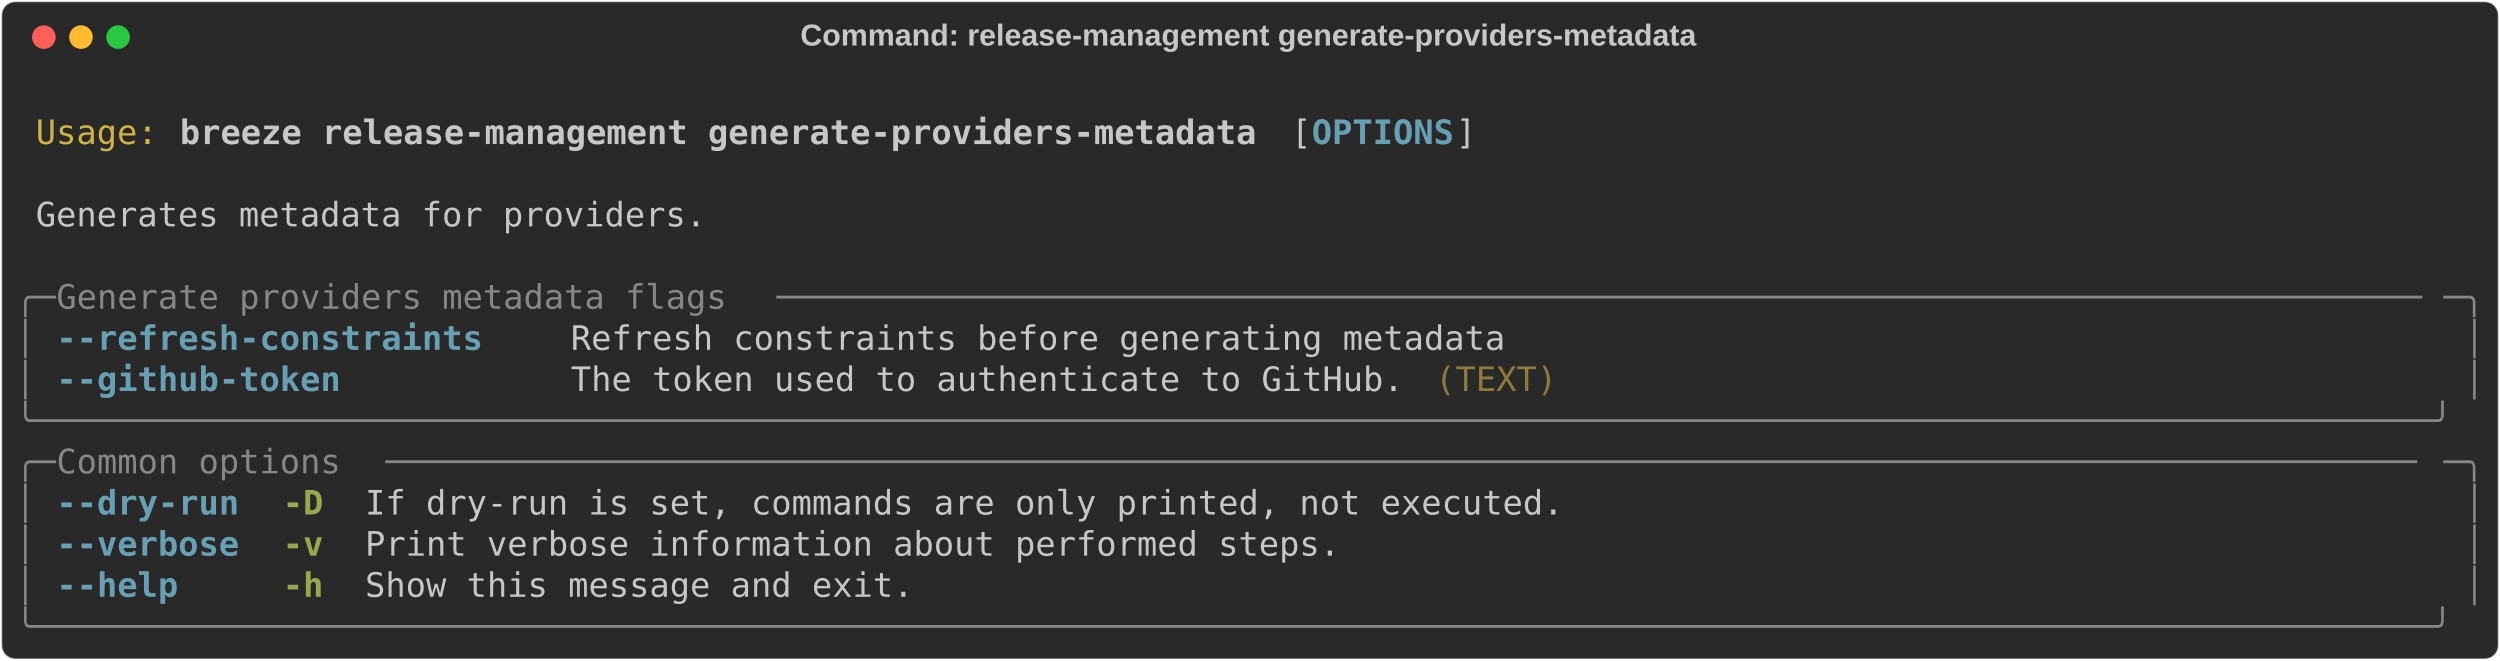
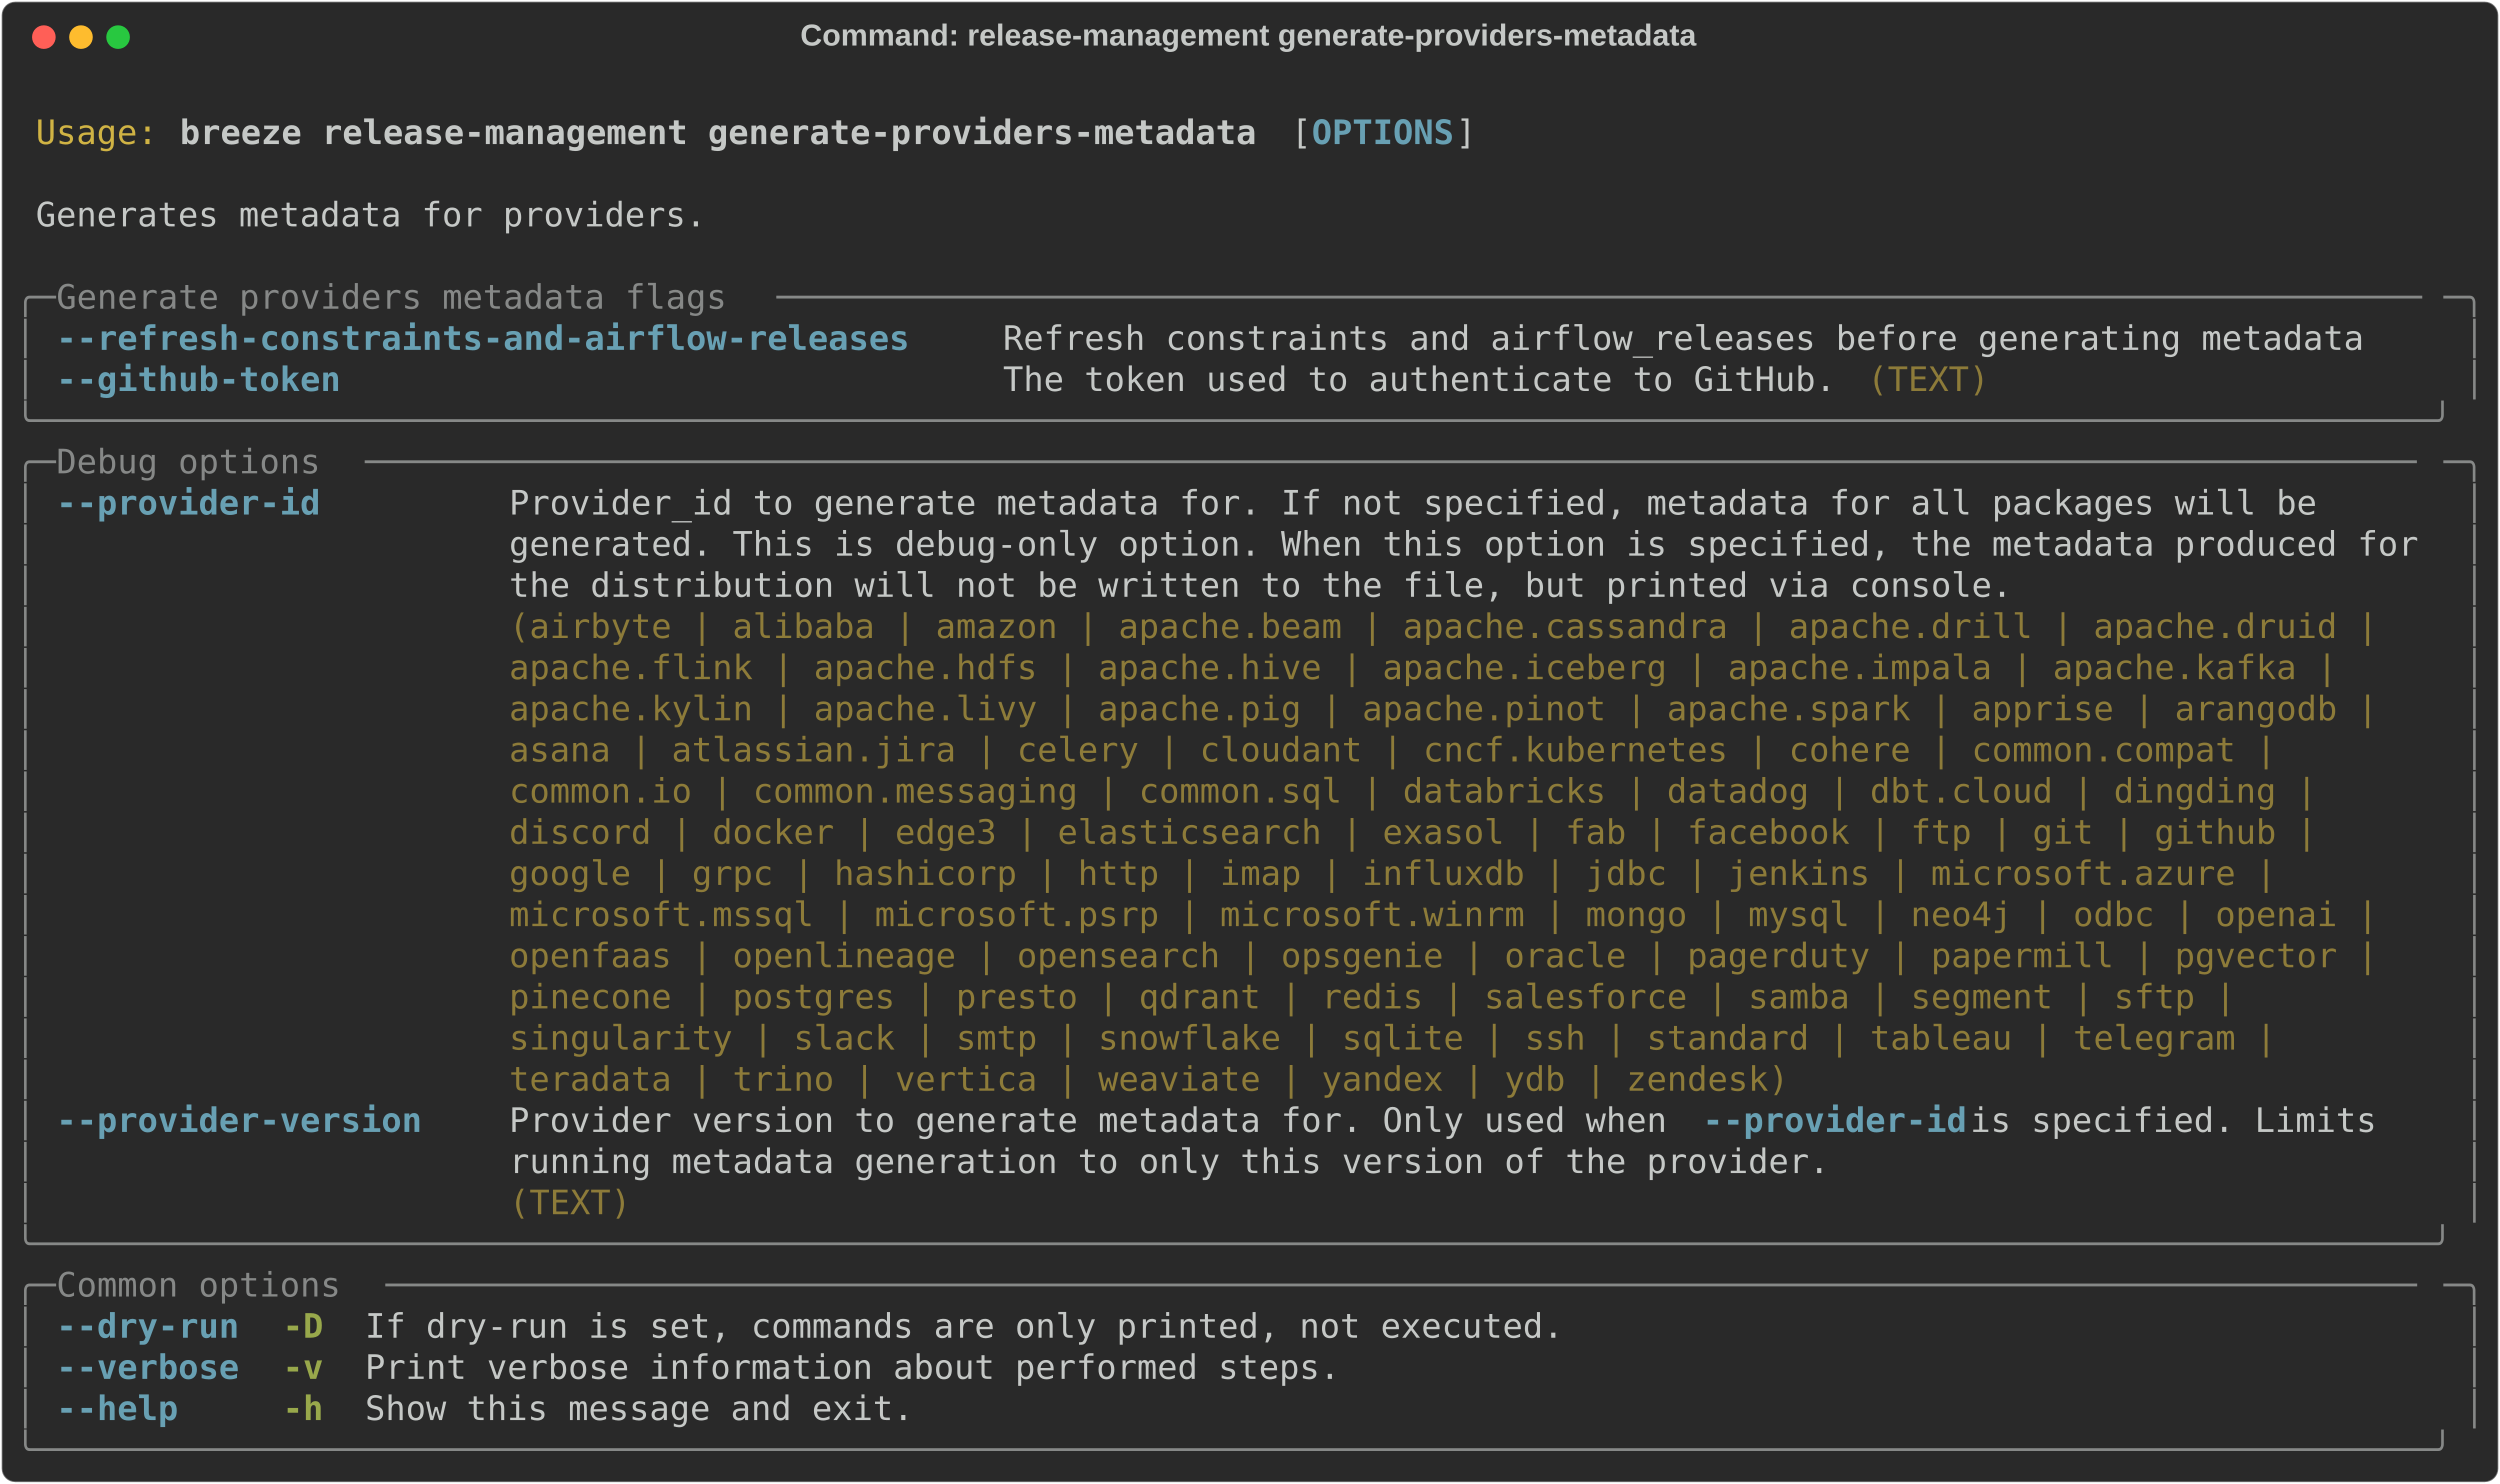
- <svg xmlns="http://www.w3.org/2000/svg" class="rich-terminal" viewBox="0 0 1482 391.6">
+ <svg xmlns="http://www.w3.org/2000/svg" class="rich-terminal" viewBox="0 0 1482 879.6">
  <style>

    @font-face {
        font-family: "Fira Code";
        src: local("FiraCode-Regular"),
                url("https://cdnjs.cloudflare.com/ajax/libs/firacode/6.2.0/woff2/FiraCode-Regular.woff2") format("woff2"),
                url("https://cdnjs.cloudflare.com/ajax/libs/firacode/6.2.0/woff/FiraCode-Regular.woff") format("woff");
        font-style: normal;
        font-weight: 400;
    }
    @font-face {
        font-family: "Fira Code";
        src: local("FiraCode-Bold"),
                url("https://cdnjs.cloudflare.com/ajax/libs/firacode/6.2.0/woff2/FiraCode-Bold.woff2") format("woff2"),
                url("https://cdnjs.cloudflare.com/ajax/libs/firacode/6.2.0/woff/FiraCode-Bold.woff") format("woff");
        font-style: bold;
        font-weight: 700;
    }

    .breeze-release-management-generate-providers-metadata-matrix {
        font-family: Fira Code, monospace;
        font-size: 20px;
        line-height: 24.4px;
        font-variant-east-asian: full-width;
    }

    .breeze-release-management-generate-providers-metadata-title {
        font-size: 18px;
        font-weight: bold;
        font-family: arial;
    }

    .breeze-release-management-generate-providers-metadata-r1 { fill: #c5c8c6 }
.breeze-release-management-generate-providers-metadata-r2 { fill: #d0b344 }
.breeze-release-management-generate-providers-metadata-r3 { fill: #c5c8c6;font-weight: bold }
.breeze-release-management-generate-providers-metadata-r4 { fill: #68a0b3;font-weight: bold }
.breeze-release-management-generate-providers-metadata-r5 { fill: #868887 }
.breeze-release-management-generate-providers-metadata-r6 { fill: #8d7b39 }
.breeze-release-management-generate-providers-metadata-r7 { fill: #98a84b;font-weight: bold }
    </style>
  <defs>
    <clipPath id="breeze-release-management-generate-providers-metadata-clip-terminal">
-       <rect x="0" y="0" width="1463.0" height="340.6" />
+       <rect x="0" y="0" width="1463.0" height="828.6" />
    </clipPath>
    <clipPath id="breeze-release-management-generate-providers-metadata-line-0">
      <rect x="0" y="1.5" width="1464" height="24.65" />
    </clipPath>
    <clipPath id="breeze-release-management-generate-providers-metadata-line-1">
      <rect x="0" y="25.9" width="1464" height="24.65" />
    </clipPath>
    <clipPath id="breeze-release-management-generate-providers-metadata-line-2">
      <rect x="0" y="50.3" width="1464" height="24.65" />
    </clipPath>
    <clipPath id="breeze-release-management-generate-providers-metadata-line-3">
      <rect x="0" y="74.7" width="1464" height="24.65" />
    </clipPath>
    <clipPath id="breeze-release-management-generate-providers-metadata-line-4">
      <rect x="0" y="99.1" width="1464" height="24.65" />
    </clipPath>
    <clipPath id="breeze-release-management-generate-providers-metadata-line-5">
      <rect x="0" y="123.5" width="1464" height="24.65" />
    </clipPath>
    <clipPath id="breeze-release-management-generate-providers-metadata-line-6">
      <rect x="0" y="147.9" width="1464" height="24.65" />
    </clipPath>
    <clipPath id="breeze-release-management-generate-providers-metadata-line-7">
      <rect x="0" y="172.3" width="1464" height="24.65" />
    </clipPath>
    <clipPath id="breeze-release-management-generate-providers-metadata-line-8">
      <rect x="0" y="196.7" width="1464" height="24.65" />
    </clipPath>
    <clipPath id="breeze-release-management-generate-providers-metadata-line-9">
      <rect x="0" y="221.1" width="1464" height="24.65" />
    </clipPath>
    <clipPath id="breeze-release-management-generate-providers-metadata-line-10">
      <rect x="0" y="245.5" width="1464" height="24.65" />
    </clipPath>
    <clipPath id="breeze-release-management-generate-providers-metadata-line-11">
      <rect x="0" y="269.9" width="1464" height="24.65" />
    </clipPath>
    <clipPath id="breeze-release-management-generate-providers-metadata-line-12">
      <rect x="0" y="294.3" width="1464" height="24.65" />
    </clipPath>
+     <clipPath id="breeze-release-management-generate-providers-metadata-line-13">
+       <rect x="0" y="318.7" width="1464" height="24.65" />
+     </clipPath>
+     <clipPath id="breeze-release-management-generate-providers-metadata-line-14">
+       <rect x="0" y="343.1" width="1464" height="24.65" />
+     </clipPath>
+     <clipPath id="breeze-release-management-generate-providers-metadata-line-15">
+       <rect x="0" y="367.5" width="1464" height="24.65" />
+     </clipPath>
+     <clipPath id="breeze-release-management-generate-providers-metadata-line-16">
+       <rect x="0" y="391.9" width="1464" height="24.65" />
+     </clipPath>
+     <clipPath id="breeze-release-management-generate-providers-metadata-line-17">
+       <rect x="0" y="416.3" width="1464" height="24.65" />
+     </clipPath>
+     <clipPath id="breeze-release-management-generate-providers-metadata-line-18">
+       <rect x="0" y="440.7" width="1464" height="24.65" />
+     </clipPath>
+     <clipPath id="breeze-release-management-generate-providers-metadata-line-19">
+       <rect x="0" y="465.1" width="1464" height="24.65" />
+     </clipPath>
+     <clipPath id="breeze-release-management-generate-providers-metadata-line-20">
+       <rect x="0" y="489.5" width="1464" height="24.65" />
+     </clipPath>
+     <clipPath id="breeze-release-management-generate-providers-metadata-line-21">
+       <rect x="0" y="513.9" width="1464" height="24.65" />
+     </clipPath>
+     <clipPath id="breeze-release-management-generate-providers-metadata-line-22">
+       <rect x="0" y="538.3" width="1464" height="24.65" />
+     </clipPath>
+     <clipPath id="breeze-release-management-generate-providers-metadata-line-23">
+       <rect x="0" y="562.7" width="1464" height="24.65" />
+     </clipPath>
+     <clipPath id="breeze-release-management-generate-providers-metadata-line-24">
+       <rect x="0" y="587.1" width="1464" height="24.65" />
+     </clipPath>
+     <clipPath id="breeze-release-management-generate-providers-metadata-line-25">
+       <rect x="0" y="611.5" width="1464" height="24.65" />
+     </clipPath>
+     <clipPath id="breeze-release-management-generate-providers-metadata-line-26">
+       <rect x="0" y="635.9" width="1464" height="24.65" />
+     </clipPath>
+     <clipPath id="breeze-release-management-generate-providers-metadata-line-27">
+       <rect x="0" y="660.3" width="1464" height="24.65" />
+     </clipPath>
+     <clipPath id="breeze-release-management-generate-providers-metadata-line-28">
+       <rect x="0" y="684.7" width="1464" height="24.65" />
+     </clipPath>
+     <clipPath id="breeze-release-management-generate-providers-metadata-line-29">
+       <rect x="0" y="709.1" width="1464" height="24.65" />
+     </clipPath>
+     <clipPath id="breeze-release-management-generate-providers-metadata-line-30">
+       <rect x="0" y="733.5" width="1464" height="24.65" />
+     </clipPath>
+     <clipPath id="breeze-release-management-generate-providers-metadata-line-31">
+       <rect x="0" y="757.9" width="1464" height="24.65" />
+     </clipPath>
+     <clipPath id="breeze-release-management-generate-providers-metadata-line-32">
+       <rect x="0" y="782.3" width="1464" height="24.65" />
+     </clipPath>
  </defs>
-   <rect fill="#292929" stroke="rgba(255,255,255,0.35)" stroke-width="1" x="1" y="1" width="1480" height="389.6" rx="8" />
+   <rect fill="#292929" stroke="rgba(255,255,255,0.35)" stroke-width="1" x="1" y="1" width="1480" height="877.6" rx="8" />
  <text class="breeze-release-management-generate-providers-metadata-title" fill="#c5c8c6" text-anchor="middle" x="740" y="27">Command: release-management generate-providers-metadata</text>
  <g transform="translate(26,22)">
    <circle cx="0" cy="0" r="7" fill="#ff5f57" />
    <circle cx="22" cy="0" r="7" fill="#febc2e" />
    <circle cx="44" cy="0" r="7" fill="#28c840" />
  </g>
  <g transform="translate(9, 41)" clip-path="url(#breeze-release-management-generate-providers-metadata-clip-terminal)">
    <g class="breeze-release-management-generate-providers-metadata-matrix">
      <text class="breeze-release-management-generate-providers-metadata-r1" x="1464" y="20" textLength="12.2" clip-path="url(#breeze-release-management-generate-providers-metadata-line-0)">
</text>
      <text class="breeze-release-management-generate-providers-metadata-r2" x="12.2" y="44.4" textLength="73.2" clip-path="url(#breeze-release-management-generate-providers-metadata-line-1)">Usage:</text>
      <text class="breeze-release-management-generate-providers-metadata-r3" x="97.6" y="44.4" textLength="646.6" clip-path="url(#breeze-release-management-generate-providers-metadata-line-1)">breeze release-management generate-providers-metadata</text>
      <text class="breeze-release-management-generate-providers-metadata-r1" x="756.4" y="44.4" textLength="12.2" clip-path="url(#breeze-release-management-generate-providers-metadata-line-1)">[</text>
      <text class="breeze-release-management-generate-providers-metadata-r4" x="768.6" y="44.4" textLength="85.4" clip-path="url(#breeze-release-management-generate-providers-metadata-line-1)">OPTIONS</text>
      <text class="breeze-release-management-generate-providers-metadata-r1" x="854" y="44.4" textLength="12.2" clip-path="url(#breeze-release-management-generate-providers-metadata-line-1)">]</text>
      <text class="breeze-release-management-generate-providers-metadata-r1" x="1464" y="44.4" textLength="12.2" clip-path="url(#breeze-release-management-generate-providers-metadata-line-1)">
</text>
      <text class="breeze-release-management-generate-providers-metadata-r1" x="1464" y="68.8" textLength="12.2" clip-path="url(#breeze-release-management-generate-providers-metadata-line-2)">
</text>
      <text class="breeze-release-management-generate-providers-metadata-r1" x="12.2" y="93.2" textLength="402.6" clip-path="url(#breeze-release-management-generate-providers-metadata-line-3)">Generates metadata for providers.</text>
      <text class="breeze-release-management-generate-providers-metadata-r1" x="1464" y="93.2" textLength="12.2" clip-path="url(#breeze-release-management-generate-providers-metadata-line-3)">
</text>
      <text class="breeze-release-management-generate-providers-metadata-r1" x="1464" y="117.6" textLength="12.2" clip-path="url(#breeze-release-management-generate-providers-metadata-line-4)">
</text>
      <text class="breeze-release-management-generate-providers-metadata-r5" x="0" y="142" textLength="24.4" clip-path="url(#breeze-release-management-generate-providers-metadata-line-5)">╭─</text>
      <text class="breeze-release-management-generate-providers-metadata-r5" x="24.4" y="142" textLength="427" clip-path="url(#breeze-release-management-generate-providers-metadata-line-5)"> Generate providers metadata flags </text>
      <text class="breeze-release-management-generate-providers-metadata-r5" x="451.4" y="142" textLength="988.2" clip-path="url(#breeze-release-management-generate-providers-metadata-line-5)">─────────────────────────────────────────────────────────────────────────────────</text>
      <text class="breeze-release-management-generate-providers-metadata-r5" x="1439.6" y="142" textLength="24.4" clip-path="url(#breeze-release-management-generate-providers-metadata-line-5)">─╮</text>
      <text class="breeze-release-management-generate-providers-metadata-r1" x="1464" y="142" textLength="12.2" clip-path="url(#breeze-release-management-generate-providers-metadata-line-5)">
</text>
      <text class="breeze-release-management-generate-providers-metadata-r5" x="0" y="166.4" textLength="12.2" clip-path="url(#breeze-release-management-generate-providers-metadata-line-6)">│</text>
-       <text class="breeze-release-management-generate-providers-metadata-r4" x="24.4" y="166.4" textLength="256.2" clip-path="url(#breeze-release-management-generate-providers-metadata-line-6)">--refresh-constraints</text>
-       <text class="breeze-release-management-generate-providers-metadata-r1" x="329.4" y="166.4" textLength="561.2" clip-path="url(#breeze-release-management-generate-providers-metadata-line-6)">Refresh constraints before generating metadata</text>
+       <text class="breeze-release-management-generate-providers-metadata-r4" x="24.4" y="166.4" textLength="512.4" clip-path="url(#breeze-release-management-generate-providers-metadata-line-6)">--refresh-constraints-and-airflow-releases</text>
+       <text class="breeze-release-management-generate-providers-metadata-r1" x="585.6" y="166.4" textLength="817.4" clip-path="url(#breeze-release-management-generate-providers-metadata-line-6)">Refresh constraints and airflow_releases before generating metadata</text>
      <text class="breeze-release-management-generate-providers-metadata-r5" x="1451.8" y="166.4" textLength="12.2" clip-path="url(#breeze-release-management-generate-providers-metadata-line-6)">│</text>
      <text class="breeze-release-management-generate-providers-metadata-r1" x="1464" y="166.4" textLength="12.2" clip-path="url(#breeze-release-management-generate-providers-metadata-line-6)">
</text>
      <text class="breeze-release-management-generate-providers-metadata-r5" x="0" y="190.8" textLength="12.2" clip-path="url(#breeze-release-management-generate-providers-metadata-line-7)">│</text>
      <text class="breeze-release-management-generate-providers-metadata-r4" x="24.4" y="190.8" textLength="170.8" clip-path="url(#breeze-release-management-generate-providers-metadata-line-7)">--github-token</text>
-       <text class="breeze-release-management-generate-providers-metadata-r1" x="329.4" y="190.8" textLength="500.2" clip-path="url(#breeze-release-management-generate-providers-metadata-line-7)">The token used to authenticate to GitHub.</text>
-       <text class="breeze-release-management-generate-providers-metadata-r6" x="841.8" y="190.8" textLength="73.2" clip-path="url(#breeze-release-management-generate-providers-metadata-line-7)">(TEXT)</text>
+       <text class="breeze-release-management-generate-providers-metadata-r1" x="585.6" y="190.8" textLength="500.2" clip-path="url(#breeze-release-management-generate-providers-metadata-line-7)">The token used to authenticate to GitHub.</text>
+       <text class="breeze-release-management-generate-providers-metadata-r6" x="1098" y="190.8" textLength="73.2" clip-path="url(#breeze-release-management-generate-providers-metadata-line-7)">(TEXT)</text>
      <text class="breeze-release-management-generate-providers-metadata-r5" x="1451.8" y="190.8" textLength="12.2" clip-path="url(#breeze-release-management-generate-providers-metadata-line-7)">│</text>
      <text class="breeze-release-management-generate-providers-metadata-r1" x="1464" y="190.8" textLength="12.2" clip-path="url(#breeze-release-management-generate-providers-metadata-line-7)">
</text>
      <text class="breeze-release-management-generate-providers-metadata-r5" x="0" y="215.2" textLength="1464" clip-path="url(#breeze-release-management-generate-providers-metadata-line-8)">╰──────────────────────────────────────────────────────────────────────────────────────────────────────────────────────╯</text>
      <text class="breeze-release-management-generate-providers-metadata-r1" x="1464" y="215.2" textLength="12.2" clip-path="url(#breeze-release-management-generate-providers-metadata-line-8)">
</text>
      <text class="breeze-release-management-generate-providers-metadata-r5" x="0" y="239.6" textLength="24.4" clip-path="url(#breeze-release-management-generate-providers-metadata-line-9)">╭─</text>
-       <text class="breeze-release-management-generate-providers-metadata-r5" x="24.4" y="239.6" textLength="195.2" clip-path="url(#breeze-release-management-generate-providers-metadata-line-9)"> Common options </text>
-       <text class="breeze-release-management-generate-providers-metadata-r5" x="219.6" y="239.6" textLength="1220" clip-path="url(#breeze-release-management-generate-providers-metadata-line-9)">────────────────────────────────────────────────────────────────────────────────────────────────────</text>
+       <text class="breeze-release-management-generate-providers-metadata-r5" x="24.4" y="239.6" textLength="183" clip-path="url(#breeze-release-management-generate-providers-metadata-line-9)"> Debug options </text>
+       <text class="breeze-release-management-generate-providers-metadata-r5" x="207.4" y="239.6" textLength="1232.2" clip-path="url(#breeze-release-management-generate-providers-metadata-line-9)">─────────────────────────────────────────────────────────────────────────────────────────────────────</text>
      <text class="breeze-release-management-generate-providers-metadata-r5" x="1439.6" y="239.6" textLength="24.4" clip-path="url(#breeze-release-management-generate-providers-metadata-line-9)">─╮</text>
      <text class="breeze-release-management-generate-providers-metadata-r1" x="1464" y="239.6" textLength="12.2" clip-path="url(#breeze-release-management-generate-providers-metadata-line-9)">
</text>
      <text class="breeze-release-management-generate-providers-metadata-r5" x="0" y="264" textLength="12.2" clip-path="url(#breeze-release-management-generate-providers-metadata-line-10)">│</text>
-       <text class="breeze-release-management-generate-providers-metadata-r4" x="24.4" y="264" textLength="109.8" clip-path="url(#breeze-release-management-generate-providers-metadata-line-10)">--dry-run</text>
-       <text class="breeze-release-management-generate-providers-metadata-r7" x="158.6" y="264" textLength="24.4" clip-path="url(#breeze-release-management-generate-providers-metadata-line-10)">-D</text>
-       <text class="breeze-release-management-generate-providers-metadata-r1" x="207.4" y="264" textLength="719.8" clip-path="url(#breeze-release-management-generate-providers-metadata-line-10)">If dry-run is set, commands are only printed, not executed.</text>
+       <text class="breeze-release-management-generate-providers-metadata-r4" x="24.4" y="264" textLength="158.6" clip-path="url(#breeze-release-management-generate-providers-metadata-line-10)">--provider-id</text>
+       <text class="breeze-release-management-generate-providers-metadata-r1" x="292.8" y="264" textLength="1146.8" clip-path="url(#breeze-release-management-generate-providers-metadata-line-10)">Provider_id to generate metadata for. If not specified, metadata for all packages will be     </text>
      <text class="breeze-release-management-generate-providers-metadata-r5" x="1451.8" y="264" textLength="12.2" clip-path="url(#breeze-release-management-generate-providers-metadata-line-10)">│</text>
      <text class="breeze-release-management-generate-providers-metadata-r1" x="1464" y="264" textLength="12.2" clip-path="url(#breeze-release-management-generate-providers-metadata-line-10)">
</text>
      <text class="breeze-release-management-generate-providers-metadata-r5" x="0" y="288.4" textLength="12.2" clip-path="url(#breeze-release-management-generate-providers-metadata-line-11)">│</text>
-       <text class="breeze-release-management-generate-providers-metadata-r4" x="24.4" y="288.4" textLength="109.8" clip-path="url(#breeze-release-management-generate-providers-metadata-line-11)">--verbose</text>
-       <text class="breeze-release-management-generate-providers-metadata-r7" x="158.6" y="288.4" textLength="24.4" clip-path="url(#breeze-release-management-generate-providers-metadata-line-11)">-v</text>
-       <text class="breeze-release-management-generate-providers-metadata-r1" x="207.4" y="288.4" textLength="585.6" clip-path="url(#breeze-release-management-generate-providers-metadata-line-11)">Print verbose information about performed steps.</text>
+       <text class="breeze-release-management-generate-providers-metadata-r1" x="292.8" y="288.4" textLength="1146.8" clip-path="url(#breeze-release-management-generate-providers-metadata-line-11)">generated. This is debug-only option. When this option is specified, the metadata produced for</text>
      <text class="breeze-release-management-generate-providers-metadata-r5" x="1451.8" y="288.4" textLength="12.2" clip-path="url(#breeze-release-management-generate-providers-metadata-line-11)">│</text>
      <text class="breeze-release-management-generate-providers-metadata-r1" x="1464" y="288.4" textLength="12.2" clip-path="url(#breeze-release-management-generate-providers-metadata-line-11)">
</text>
      <text class="breeze-release-management-generate-providers-metadata-r5" x="0" y="312.8" textLength="12.2" clip-path="url(#breeze-release-management-generate-providers-metadata-line-12)">│</text>
-       <text class="breeze-release-management-generate-providers-metadata-r4" x="24.4" y="312.8" textLength="73.2" clip-path="url(#breeze-release-management-generate-providers-metadata-line-12)">--help</text>
-       <text class="breeze-release-management-generate-providers-metadata-r7" x="158.6" y="312.8" textLength="24.4" clip-path="url(#breeze-release-management-generate-providers-metadata-line-12)">-h</text>
-       <text class="breeze-release-management-generate-providers-metadata-r1" x="207.4" y="312.8" textLength="329.4" clip-path="url(#breeze-release-management-generate-providers-metadata-line-12)">Show this message and exit.</text>
+       <text class="breeze-release-management-generate-providers-metadata-r1" x="292.8" y="312.8" textLength="1146.8" clip-path="url(#breeze-release-management-generate-providers-metadata-line-12)">the distribution will not be written to the file, but printed via console.                    </text>
      <text class="breeze-release-management-generate-providers-metadata-r5" x="1451.8" y="312.8" textLength="12.2" clip-path="url(#breeze-release-management-generate-providers-metadata-line-12)">│</text>
      <text class="breeze-release-management-generate-providers-metadata-r1" x="1464" y="312.8" textLength="12.2" clip-path="url(#breeze-release-management-generate-providers-metadata-line-12)">
</text>
-       <text class="breeze-release-management-generate-providers-metadata-r5" x="0" y="337.2" textLength="1464" clip-path="url(#breeze-release-management-generate-providers-metadata-line-13)">╰──────────────────────────────────────────────────────────────────────────────────────────────────────────────────────╯</text>
+       <text class="breeze-release-management-generate-providers-metadata-r5" x="0" y="337.2" textLength="12.2" clip-path="url(#breeze-release-management-generate-providers-metadata-line-13)">│</text>
+       <text class="breeze-release-management-generate-providers-metadata-r6" x="292.8" y="337.2" textLength="1146.8" clip-path="url(#breeze-release-management-generate-providers-metadata-line-13)">(airbyte | alibaba | amazon | apache.beam | apache.cassandra | apache.drill | apache.druid |  </text>
+       <text class="breeze-release-management-generate-providers-metadata-r5" x="1451.8" y="337.2" textLength="12.2" clip-path="url(#breeze-release-management-generate-providers-metadata-line-13)">│</text>
      <text class="breeze-release-management-generate-providers-metadata-r1" x="1464" y="337.2" textLength="12.2" clip-path="url(#breeze-release-management-generate-providers-metadata-line-13)">
+ </text>
+       <text class="breeze-release-management-generate-providers-metadata-r5" x="0" y="361.6" textLength="12.2" clip-path="url(#breeze-release-management-generate-providers-metadata-line-14)">│</text>
+       <text class="breeze-release-management-generate-providers-metadata-r6" x="292.8" y="361.6" textLength="1146.8" clip-path="url(#breeze-release-management-generate-providers-metadata-line-14)">apache.flink | apache.hdfs | apache.hive | apache.iceberg | apache.impala | apache.kafka |    </text>
+       <text class="breeze-release-management-generate-providers-metadata-r5" x="1451.8" y="361.6" textLength="12.2" clip-path="url(#breeze-release-management-generate-providers-metadata-line-14)">│</text>
+       <text class="breeze-release-management-generate-providers-metadata-r1" x="1464" y="361.6" textLength="12.2" clip-path="url(#breeze-release-management-generate-providers-metadata-line-14)">
+ </text>
+       <text class="breeze-release-management-generate-providers-metadata-r5" x="0" y="386" textLength="12.2" clip-path="url(#breeze-release-management-generate-providers-metadata-line-15)">│</text>
+       <text class="breeze-release-management-generate-providers-metadata-r6" x="292.8" y="386" textLength="1146.8" clip-path="url(#breeze-release-management-generate-providers-metadata-line-15)">apache.kylin | apache.livy | apache.pig | apache.pinot | apache.spark | apprise | arangodb |  </text>
+       <text class="breeze-release-management-generate-providers-metadata-r5" x="1451.8" y="386" textLength="12.2" clip-path="url(#breeze-release-management-generate-providers-metadata-line-15)">│</text>
+       <text class="breeze-release-management-generate-providers-metadata-r1" x="1464" y="386" textLength="12.2" clip-path="url(#breeze-release-management-generate-providers-metadata-line-15)">
+ </text>
+       <text class="breeze-release-management-generate-providers-metadata-r5" x="0" y="410.4" textLength="12.2" clip-path="url(#breeze-release-management-generate-providers-metadata-line-16)">│</text>
+       <text class="breeze-release-management-generate-providers-metadata-r6" x="292.8" y="410.4" textLength="1146.8" clip-path="url(#breeze-release-management-generate-providers-metadata-line-16)">asana | atlassian.jira | celery | cloudant | cncf.kubernetes | cohere | common.compat |       </text>
+       <text class="breeze-release-management-generate-providers-metadata-r5" x="1451.8" y="410.4" textLength="12.2" clip-path="url(#breeze-release-management-generate-providers-metadata-line-16)">│</text>
+       <text class="breeze-release-management-generate-providers-metadata-r1" x="1464" y="410.4" textLength="12.2" clip-path="url(#breeze-release-management-generate-providers-metadata-line-16)">
+ </text>
+       <text class="breeze-release-management-generate-providers-metadata-r5" x="0" y="434.8" textLength="12.2" clip-path="url(#breeze-release-management-generate-providers-metadata-line-17)">│</text>
+       <text class="breeze-release-management-generate-providers-metadata-r6" x="292.8" y="434.8" textLength="1146.8" clip-path="url(#breeze-release-management-generate-providers-metadata-line-17)">common.io | common.messaging | common.sql | databricks | datadog | dbt.cloud | dingding |     </text>
+       <text class="breeze-release-management-generate-providers-metadata-r5" x="1451.8" y="434.8" textLength="12.2" clip-path="url(#breeze-release-management-generate-providers-metadata-line-17)">│</text>
+       <text class="breeze-release-management-generate-providers-metadata-r1" x="1464" y="434.8" textLength="12.2" clip-path="url(#breeze-release-management-generate-providers-metadata-line-17)">
+ </text>
+       <text class="breeze-release-management-generate-providers-metadata-r5" x="0" y="459.2" textLength="12.2" clip-path="url(#breeze-release-management-generate-providers-metadata-line-18)">│</text>
+       <text class="breeze-release-management-generate-providers-metadata-r6" x="292.8" y="459.2" textLength="1146.8" clip-path="url(#breeze-release-management-generate-providers-metadata-line-18)">discord | docker | edge3 | elasticsearch | exasol | fab | facebook | ftp | git | github |     </text>
+       <text class="breeze-release-management-generate-providers-metadata-r5" x="1451.8" y="459.2" textLength="12.2" clip-path="url(#breeze-release-management-generate-providers-metadata-line-18)">│</text>
+       <text class="breeze-release-management-generate-providers-metadata-r1" x="1464" y="459.2" textLength="12.2" clip-path="url(#breeze-release-management-generate-providers-metadata-line-18)">
+ </text>
+       <text class="breeze-release-management-generate-providers-metadata-r5" x="0" y="483.6" textLength="12.2" clip-path="url(#breeze-release-management-generate-providers-metadata-line-19)">│</text>
+       <text class="breeze-release-management-generate-providers-metadata-r6" x="292.8" y="483.6" textLength="1146.8" clip-path="url(#breeze-release-management-generate-providers-metadata-line-19)">google | grpc | hashicorp | http | imap | influxdb | jdbc | jenkins | microsoft.azure |       </text>
+       <text class="breeze-release-management-generate-providers-metadata-r5" x="1451.8" y="483.6" textLength="12.2" clip-path="url(#breeze-release-management-generate-providers-metadata-line-19)">│</text>
+       <text class="breeze-release-management-generate-providers-metadata-r1" x="1464" y="483.6" textLength="12.2" clip-path="url(#breeze-release-management-generate-providers-metadata-line-19)">
+ </text>
+       <text class="breeze-release-management-generate-providers-metadata-r5" x="0" y="508" textLength="12.2" clip-path="url(#breeze-release-management-generate-providers-metadata-line-20)">│</text>
+       <text class="breeze-release-management-generate-providers-metadata-r6" x="292.8" y="508" textLength="1146.8" clip-path="url(#breeze-release-management-generate-providers-metadata-line-20)">microsoft.mssql | microsoft.psrp | microsoft.winrm | mongo | mysql | neo4j | odbc | openai |  </text>
+       <text class="breeze-release-management-generate-providers-metadata-r5" x="1451.8" y="508" textLength="12.2" clip-path="url(#breeze-release-management-generate-providers-metadata-line-20)">│</text>
+       <text class="breeze-release-management-generate-providers-metadata-r1" x="1464" y="508" textLength="12.2" clip-path="url(#breeze-release-management-generate-providers-metadata-line-20)">
+ </text>
+       <text class="breeze-release-management-generate-providers-metadata-r5" x="0" y="532.4" textLength="12.2" clip-path="url(#breeze-release-management-generate-providers-metadata-line-21)">│</text>
+       <text class="breeze-release-management-generate-providers-metadata-r6" x="292.8" y="532.4" textLength="1146.8" clip-path="url(#breeze-release-management-generate-providers-metadata-line-21)">openfaas | openlineage | opensearch | opsgenie | oracle | pagerduty | papermill | pgvector |  </text>
+       <text class="breeze-release-management-generate-providers-metadata-r5" x="1451.8" y="532.4" textLength="12.2" clip-path="url(#breeze-release-management-generate-providers-metadata-line-21)">│</text>
+       <text class="breeze-release-management-generate-providers-metadata-r1" x="1464" y="532.4" textLength="12.2" clip-path="url(#breeze-release-management-generate-providers-metadata-line-21)">
+ </text>
+       <text class="breeze-release-management-generate-providers-metadata-r5" x="0" y="556.8" textLength="12.2" clip-path="url(#breeze-release-management-generate-providers-metadata-line-22)">│</text>
+       <text class="breeze-release-management-generate-providers-metadata-r6" x="292.8" y="556.8" textLength="1146.8" clip-path="url(#breeze-release-management-generate-providers-metadata-line-22)">pinecone | postgres | presto | qdrant | redis | salesforce | samba | segment | sftp |         </text>
+       <text class="breeze-release-management-generate-providers-metadata-r5" x="1451.8" y="556.8" textLength="12.2" clip-path="url(#breeze-release-management-generate-providers-metadata-line-22)">│</text>
+       <text class="breeze-release-management-generate-providers-metadata-r1" x="1464" y="556.8" textLength="12.2" clip-path="url(#breeze-release-management-generate-providers-metadata-line-22)">
+ </text>
+       <text class="breeze-release-management-generate-providers-metadata-r5" x="0" y="581.2" textLength="12.2" clip-path="url(#breeze-release-management-generate-providers-metadata-line-23)">│</text>
+       <text class="breeze-release-management-generate-providers-metadata-r6" x="292.8" y="581.2" textLength="1146.8" clip-path="url(#breeze-release-management-generate-providers-metadata-line-23)">singularity | slack | smtp | snowflake | sqlite | ssh | standard | tableau | telegram |       </text>
+       <text class="breeze-release-management-generate-providers-metadata-r5" x="1451.8" y="581.2" textLength="12.2" clip-path="url(#breeze-release-management-generate-providers-metadata-line-23)">│</text>
+       <text class="breeze-release-management-generate-providers-metadata-r1" x="1464" y="581.2" textLength="12.2" clip-path="url(#breeze-release-management-generate-providers-metadata-line-23)">
+ </text>
+       <text class="breeze-release-management-generate-providers-metadata-r5" x="0" y="605.6" textLength="12.2" clip-path="url(#breeze-release-management-generate-providers-metadata-line-24)">│</text>
+       <text class="breeze-release-management-generate-providers-metadata-r6" x="292.8" y="605.6" textLength="1146.8" clip-path="url(#breeze-release-management-generate-providers-metadata-line-24)">teradata | trino | vertica | weaviate | yandex | ydb | zendesk)                               </text>
+       <text class="breeze-release-management-generate-providers-metadata-r5" x="1451.8" y="605.6" textLength="12.2" clip-path="url(#breeze-release-management-generate-providers-metadata-line-24)">│</text>
+       <text class="breeze-release-management-generate-providers-metadata-r1" x="1464" y="605.6" textLength="12.2" clip-path="url(#breeze-release-management-generate-providers-metadata-line-24)">
+ </text>
+       <text class="breeze-release-management-generate-providers-metadata-r5" x="0" y="630" textLength="12.2" clip-path="url(#breeze-release-management-generate-providers-metadata-line-25)">│</text>
+       <text class="breeze-release-management-generate-providers-metadata-r4" x="24.4" y="630" textLength="219.6" clip-path="url(#breeze-release-management-generate-providers-metadata-line-25)">--provider-version</text>
+       <text class="breeze-release-management-generate-providers-metadata-r1" x="292.8" y="630" textLength="707.6" clip-path="url(#breeze-release-management-generate-providers-metadata-line-25)">Provider version to generate metadata for. Only used when </text>
+       <text class="breeze-release-management-generate-providers-metadata-r4" x="1000.4" y="630" textLength="158.6" clip-path="url(#breeze-release-management-generate-providers-metadata-line-25)">--provider-id</text>
+       <text class="breeze-release-management-generate-providers-metadata-r1" x="1159" y="630" textLength="280.6" clip-path="url(#breeze-release-management-generate-providers-metadata-line-25)"> is specified. Limits  </text>
+       <text class="breeze-release-management-generate-providers-metadata-r5" x="1451.8" y="630" textLength="12.2" clip-path="url(#breeze-release-management-generate-providers-metadata-line-25)">│</text>
+       <text class="breeze-release-management-generate-providers-metadata-r1" x="1464" y="630" textLength="12.2" clip-path="url(#breeze-release-management-generate-providers-metadata-line-25)">
+ </text>
+       <text class="breeze-release-management-generate-providers-metadata-r5" x="0" y="654.4" textLength="12.2" clip-path="url(#breeze-release-management-generate-providers-metadata-line-26)">│</text>
+       <text class="breeze-release-management-generate-providers-metadata-r1" x="292.8" y="654.4" textLength="1146.8" clip-path="url(#breeze-release-management-generate-providers-metadata-line-26)">running metadata generation to only this version of the provider.                             </text>
+       <text class="breeze-release-management-generate-providers-metadata-r5" x="1451.8" y="654.4" textLength="12.2" clip-path="url(#breeze-release-management-generate-providers-metadata-line-26)">│</text>
+       <text class="breeze-release-management-generate-providers-metadata-r1" x="1464" y="654.4" textLength="12.2" clip-path="url(#breeze-release-management-generate-providers-metadata-line-26)">
+ </text>
+       <text class="breeze-release-management-generate-providers-metadata-r5" x="0" y="678.8" textLength="12.2" clip-path="url(#breeze-release-management-generate-providers-metadata-line-27)">│</text>
+       <text class="breeze-release-management-generate-providers-metadata-r6" x="292.8" y="678.8" textLength="1146.8" clip-path="url(#breeze-release-management-generate-providers-metadata-line-27)">(TEXT)                                                                                        </text>
+       <text class="breeze-release-management-generate-providers-metadata-r5" x="1451.8" y="678.8" textLength="12.2" clip-path="url(#breeze-release-management-generate-providers-metadata-line-27)">│</text>
+       <text class="breeze-release-management-generate-providers-metadata-r1" x="1464" y="678.8" textLength="12.2" clip-path="url(#breeze-release-management-generate-providers-metadata-line-27)">
+ </text>
+       <text class="breeze-release-management-generate-providers-metadata-r5" x="0" y="703.2" textLength="1464" clip-path="url(#breeze-release-management-generate-providers-metadata-line-28)">╰──────────────────────────────────────────────────────────────────────────────────────────────────────────────────────╯</text>
+       <text class="breeze-release-management-generate-providers-metadata-r1" x="1464" y="703.2" textLength="12.2" clip-path="url(#breeze-release-management-generate-providers-metadata-line-28)">
+ </text>
+       <text class="breeze-release-management-generate-providers-metadata-r5" x="0" y="727.6" textLength="24.4" clip-path="url(#breeze-release-management-generate-providers-metadata-line-29)">╭─</text>
+       <text class="breeze-release-management-generate-providers-metadata-r5" x="24.4" y="727.6" textLength="195.2" clip-path="url(#breeze-release-management-generate-providers-metadata-line-29)"> Common options </text>
+       <text class="breeze-release-management-generate-providers-metadata-r5" x="219.6" y="727.6" textLength="1220" clip-path="url(#breeze-release-management-generate-providers-metadata-line-29)">────────────────────────────────────────────────────────────────────────────────────────────────────</text>
+       <text class="breeze-release-management-generate-providers-metadata-r5" x="1439.6" y="727.6" textLength="24.4" clip-path="url(#breeze-release-management-generate-providers-metadata-line-29)">─╮</text>
+       <text class="breeze-release-management-generate-providers-metadata-r1" x="1464" y="727.6" textLength="12.2" clip-path="url(#breeze-release-management-generate-providers-metadata-line-29)">
+ </text>
+       <text class="breeze-release-management-generate-providers-metadata-r5" x="0" y="752" textLength="12.2" clip-path="url(#breeze-release-management-generate-providers-metadata-line-30)">│</text>
+       <text class="breeze-release-management-generate-providers-metadata-r4" x="24.4" y="752" textLength="109.8" clip-path="url(#breeze-release-management-generate-providers-metadata-line-30)">--dry-run</text>
+       <text class="breeze-release-management-generate-providers-metadata-r7" x="158.6" y="752" textLength="24.4" clip-path="url(#breeze-release-management-generate-providers-metadata-line-30)">-D</text>
+       <text class="breeze-release-management-generate-providers-metadata-r1" x="207.4" y="752" textLength="719.8" clip-path="url(#breeze-release-management-generate-providers-metadata-line-30)">If dry-run is set, commands are only printed, not executed.</text>
+       <text class="breeze-release-management-generate-providers-metadata-r5" x="1451.8" y="752" textLength="12.2" clip-path="url(#breeze-release-management-generate-providers-metadata-line-30)">│</text>
+       <text class="breeze-release-management-generate-providers-metadata-r1" x="1464" y="752" textLength="12.2" clip-path="url(#breeze-release-management-generate-providers-metadata-line-30)">
+ </text>
+       <text class="breeze-release-management-generate-providers-metadata-r5" x="0" y="776.4" textLength="12.2" clip-path="url(#breeze-release-management-generate-providers-metadata-line-31)">│</text>
+       <text class="breeze-release-management-generate-providers-metadata-r4" x="24.4" y="776.4" textLength="109.8" clip-path="url(#breeze-release-management-generate-providers-metadata-line-31)">--verbose</text>
+       <text class="breeze-release-management-generate-providers-metadata-r7" x="158.6" y="776.4" textLength="24.4" clip-path="url(#breeze-release-management-generate-providers-metadata-line-31)">-v</text>
+       <text class="breeze-release-management-generate-providers-metadata-r1" x="207.4" y="776.4" textLength="585.6" clip-path="url(#breeze-release-management-generate-providers-metadata-line-31)">Print verbose information about performed steps.</text>
+       <text class="breeze-release-management-generate-providers-metadata-r5" x="1451.8" y="776.4" textLength="12.2" clip-path="url(#breeze-release-management-generate-providers-metadata-line-31)">│</text>
+       <text class="breeze-release-management-generate-providers-metadata-r1" x="1464" y="776.4" textLength="12.2" clip-path="url(#breeze-release-management-generate-providers-metadata-line-31)">
+ </text>
+       <text class="breeze-release-management-generate-providers-metadata-r5" x="0" y="800.8" textLength="12.2" clip-path="url(#breeze-release-management-generate-providers-metadata-line-32)">│</text>
+       <text class="breeze-release-management-generate-providers-metadata-r4" x="24.4" y="800.8" textLength="73.2" clip-path="url(#breeze-release-management-generate-providers-metadata-line-32)">--help</text>
+       <text class="breeze-release-management-generate-providers-metadata-r7" x="158.6" y="800.8" textLength="24.4" clip-path="url(#breeze-release-management-generate-providers-metadata-line-32)">-h</text>
+       <text class="breeze-release-management-generate-providers-metadata-r1" x="207.4" y="800.8" textLength="329.4" clip-path="url(#breeze-release-management-generate-providers-metadata-line-32)">Show this message and exit.</text>
+       <text class="breeze-release-management-generate-providers-metadata-r5" x="1451.8" y="800.8" textLength="12.2" clip-path="url(#breeze-release-management-generate-providers-metadata-line-32)">│</text>
+       <text class="breeze-release-management-generate-providers-metadata-r1" x="1464" y="800.8" textLength="12.2" clip-path="url(#breeze-release-management-generate-providers-metadata-line-32)">
+ </text>
+       <text class="breeze-release-management-generate-providers-metadata-r5" x="0" y="825.2" textLength="1464" clip-path="url(#breeze-release-management-generate-providers-metadata-line-33)">╰──────────────────────────────────────────────────────────────────────────────────────────────────────────────────────╯</text>
+       <text class="breeze-release-management-generate-providers-metadata-r1" x="1464" y="825.2" textLength="12.2" clip-path="url(#breeze-release-management-generate-providers-metadata-line-33)">
</text>
    </g>
  </g>
</svg>
